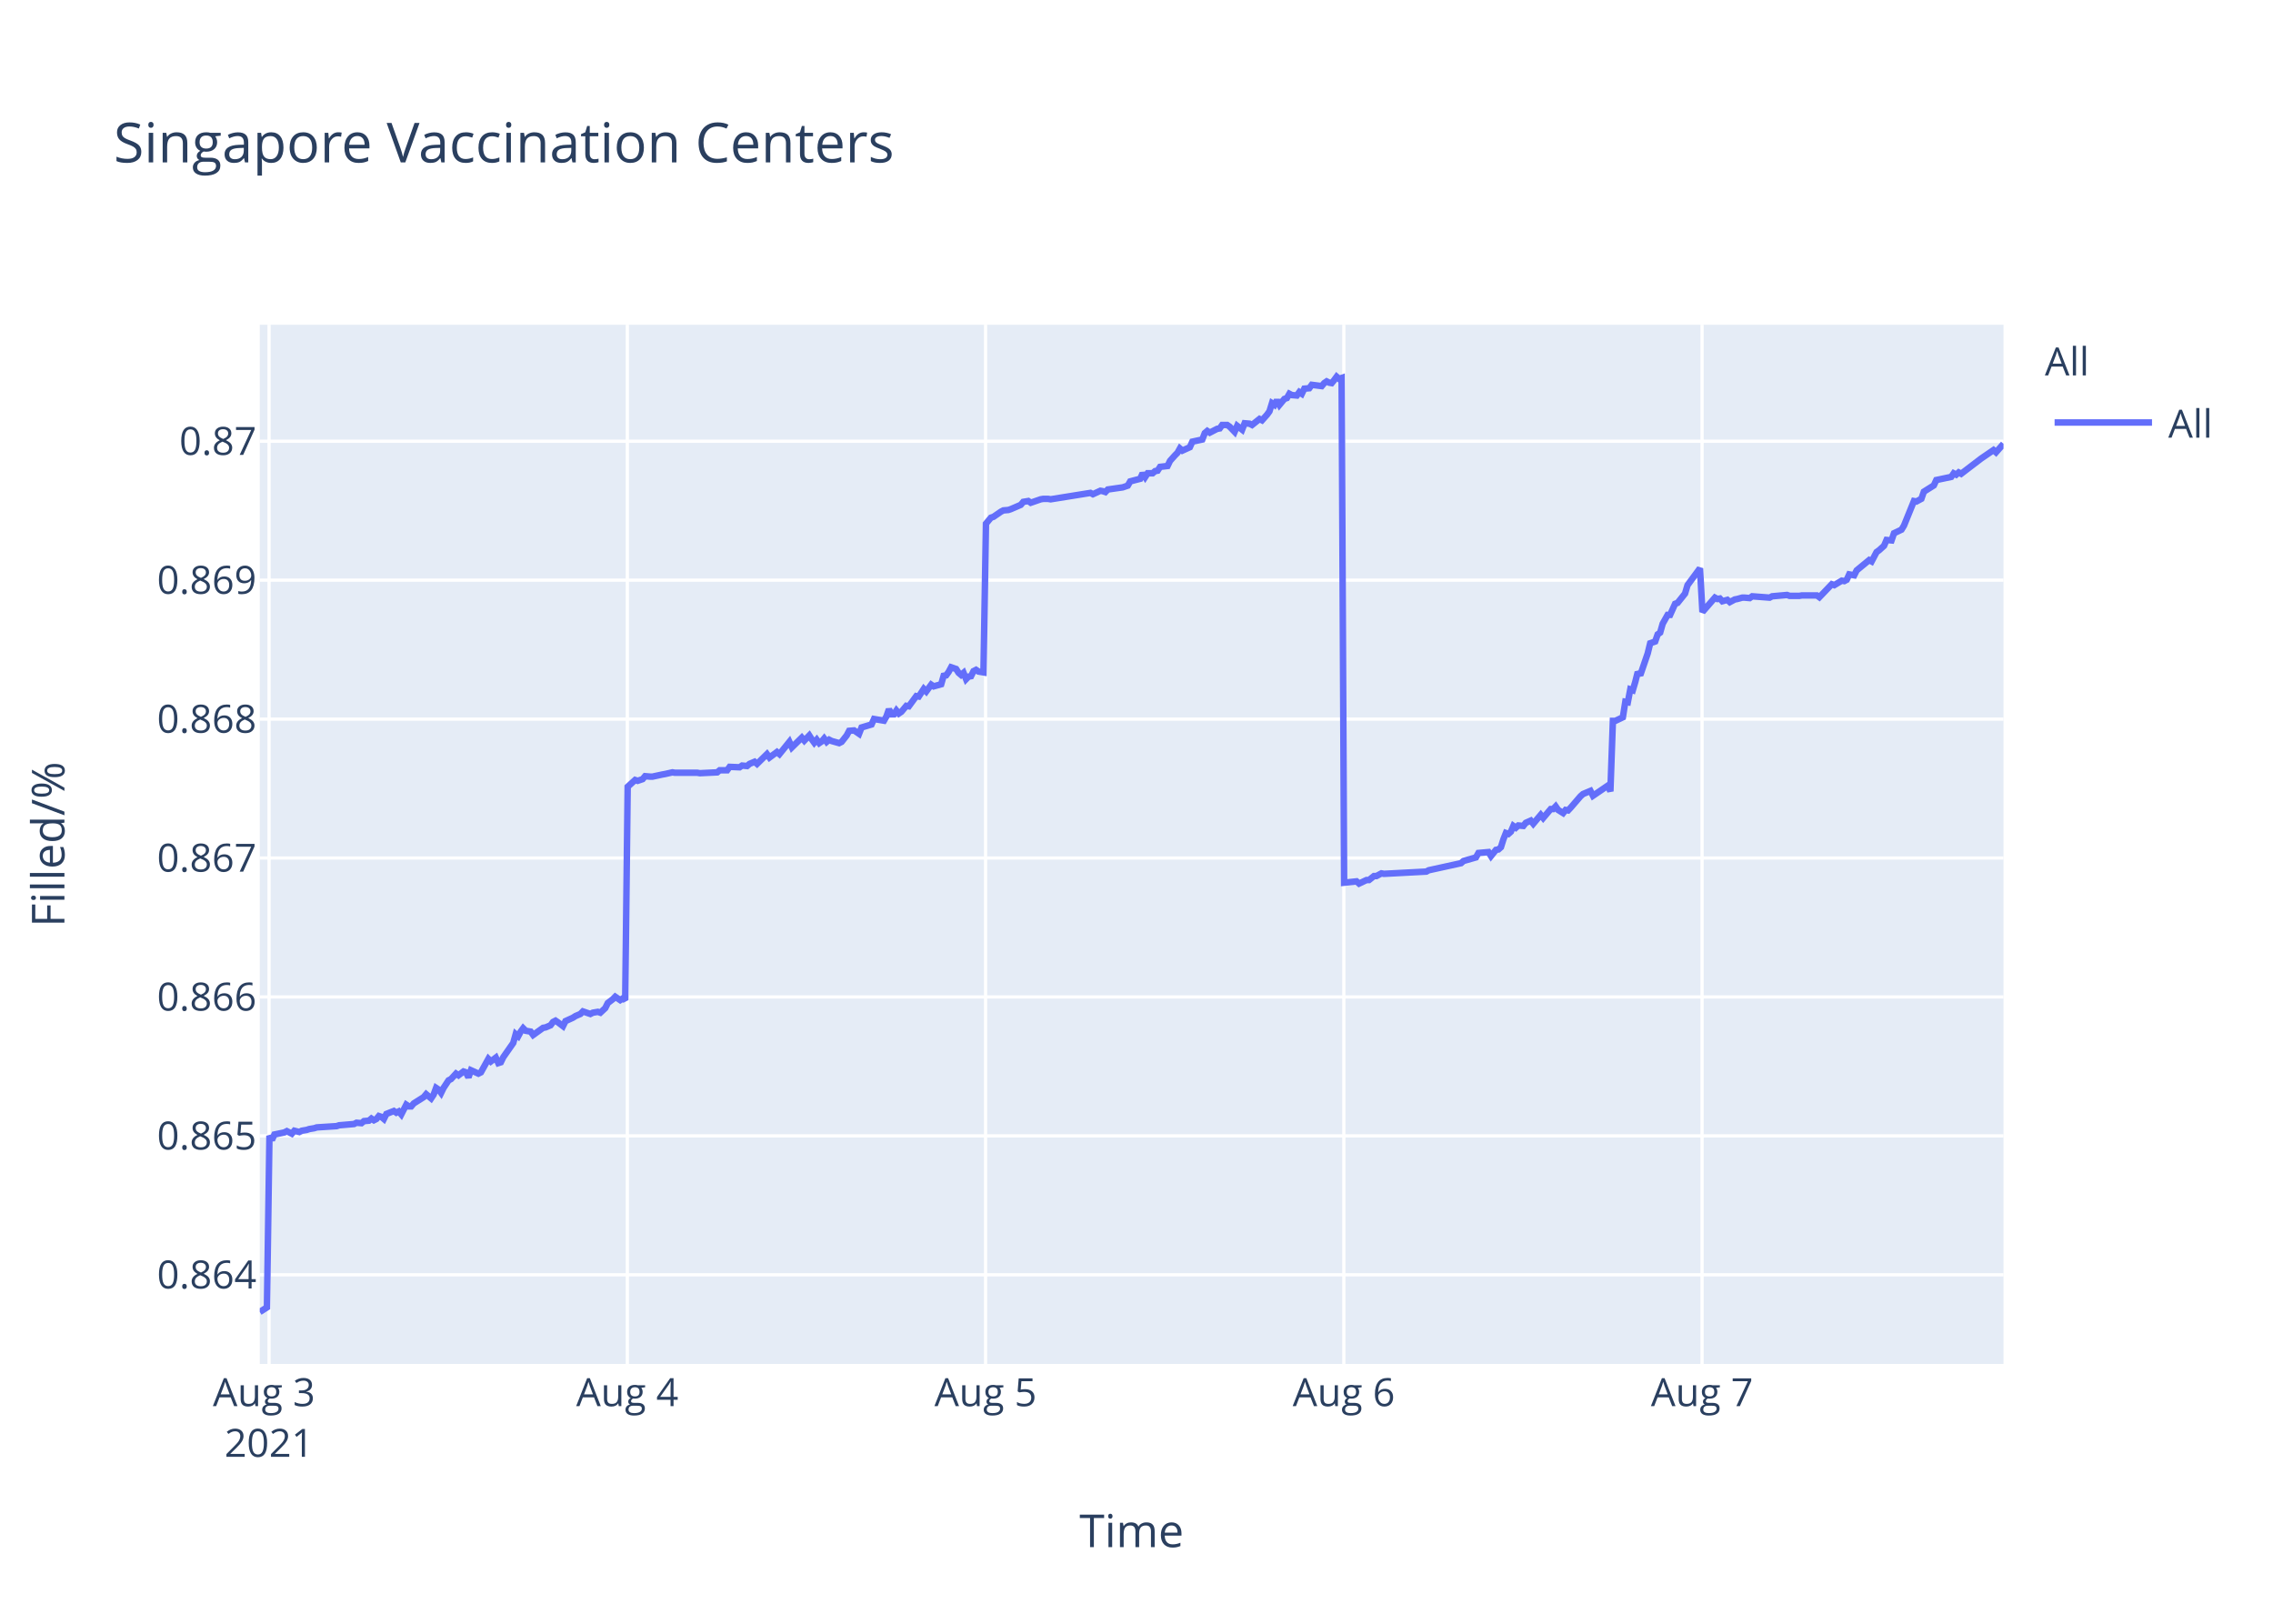
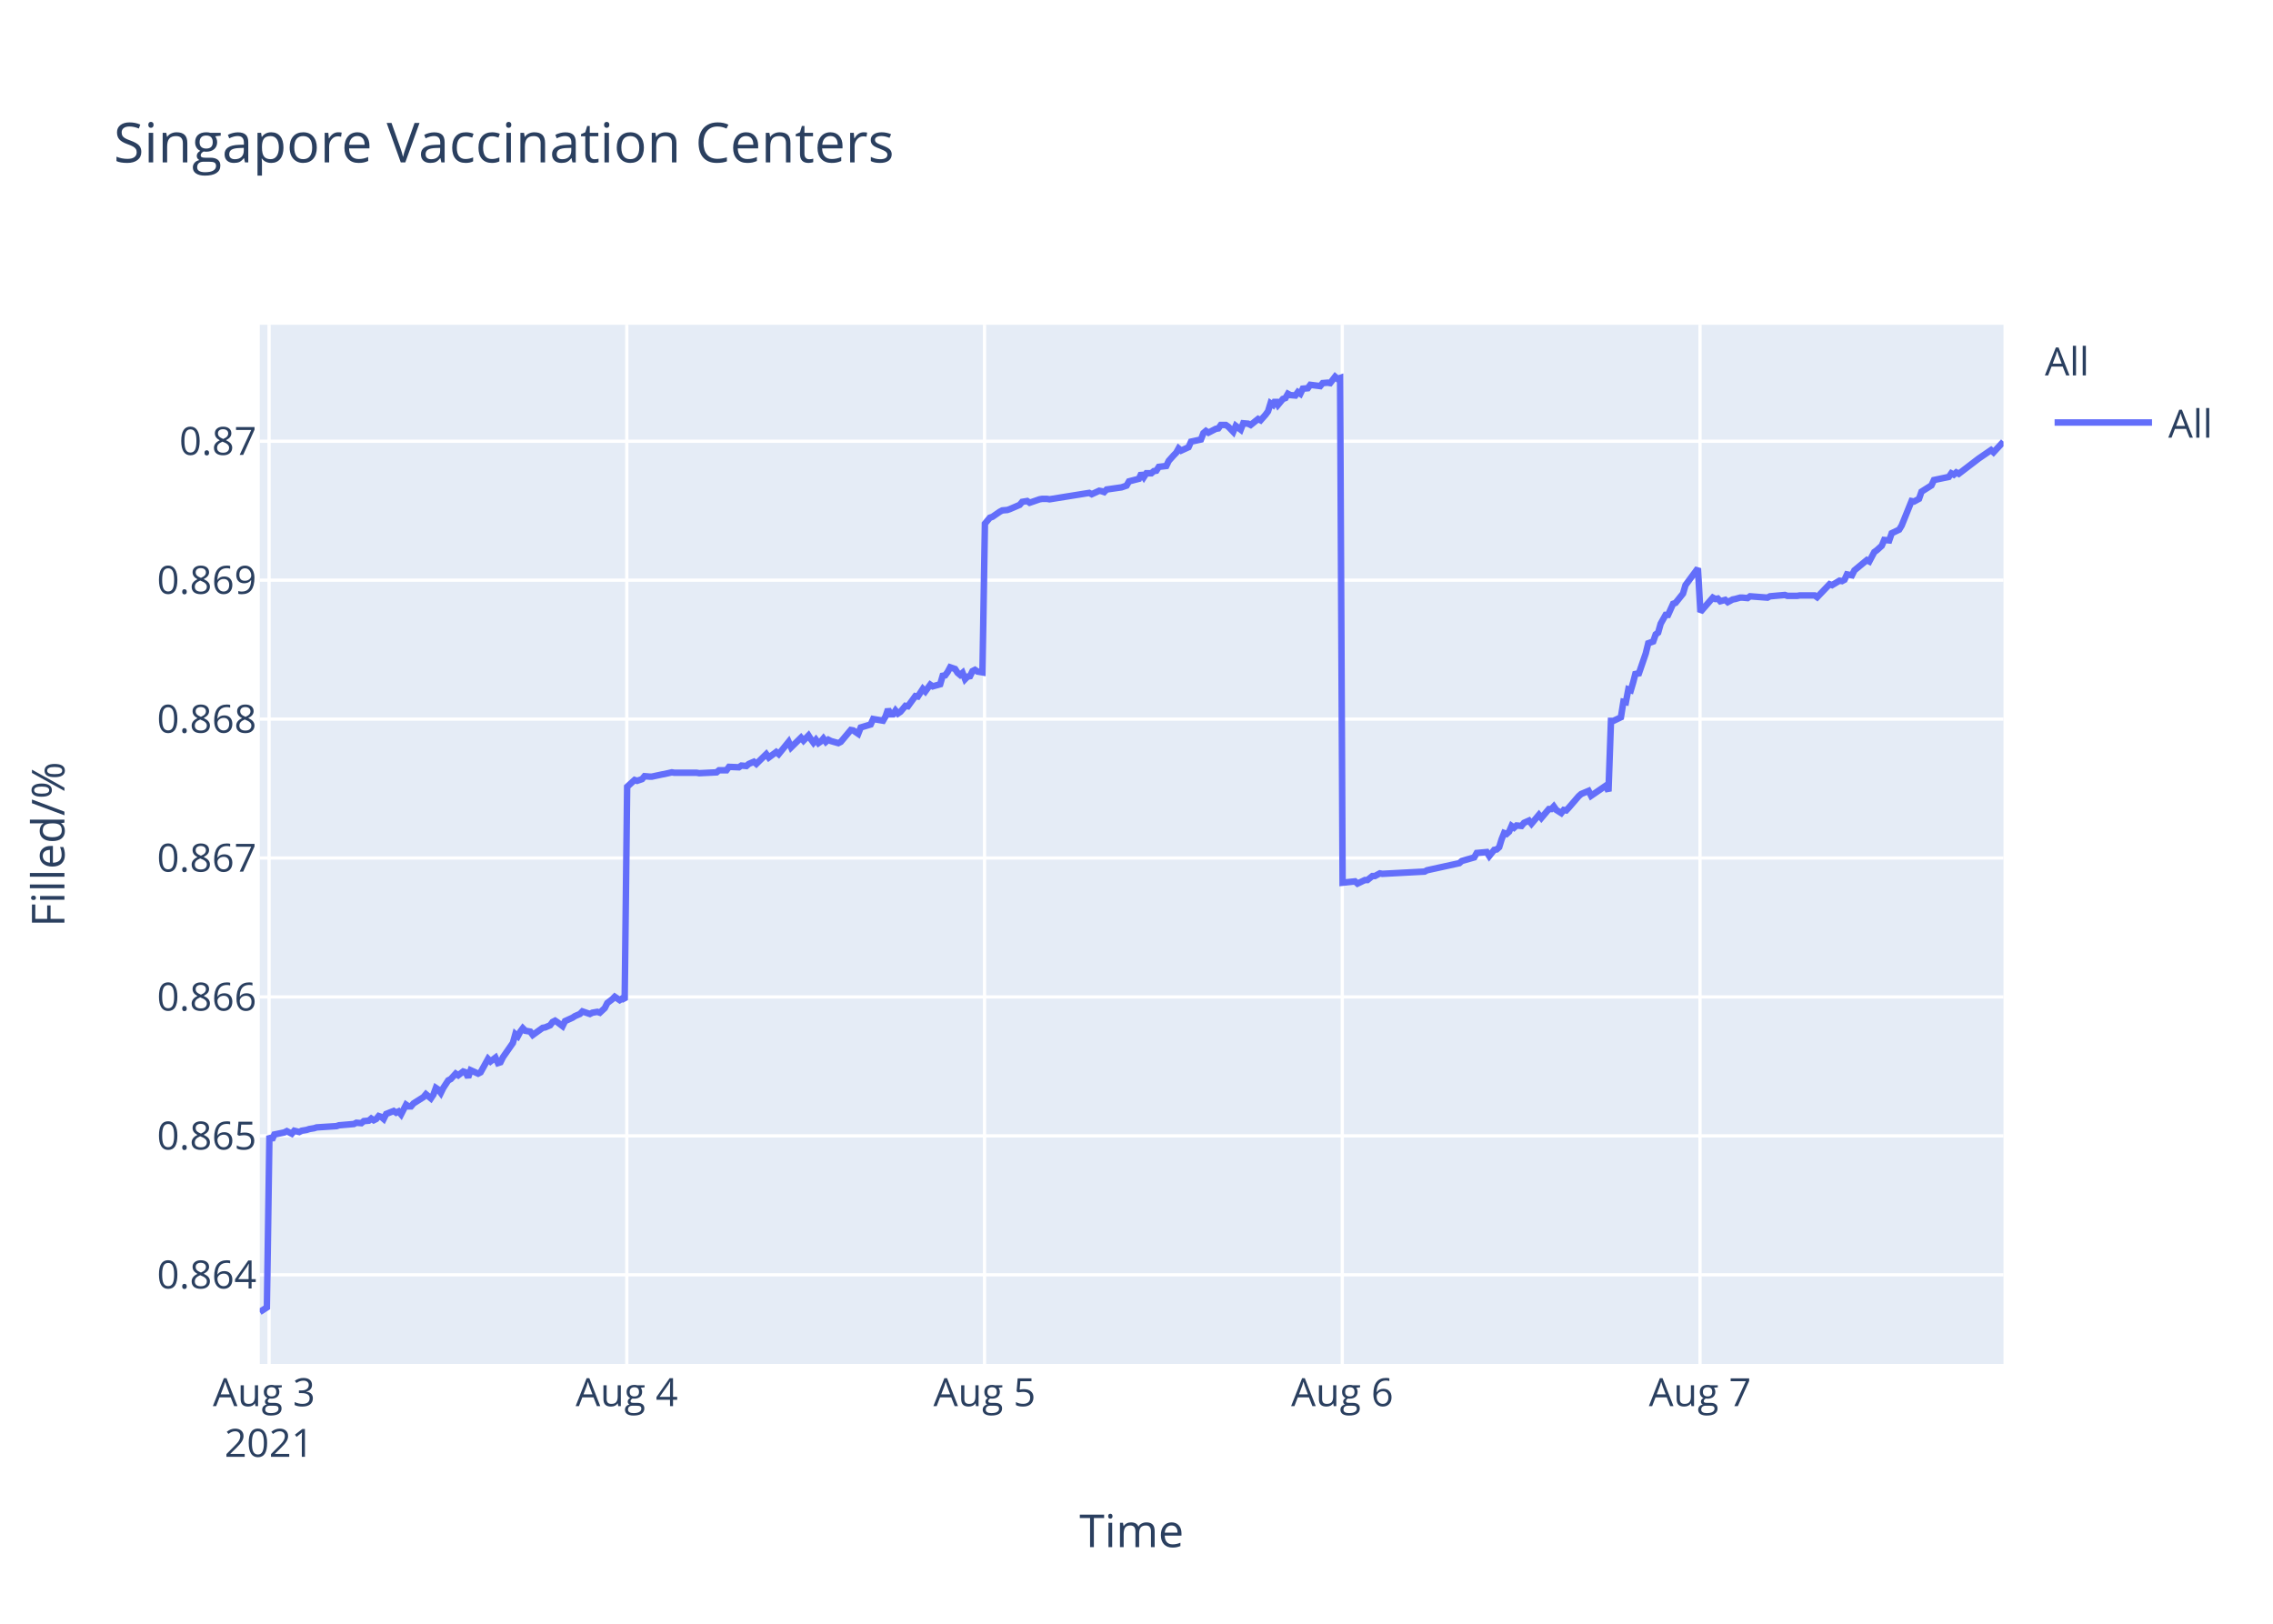
<svg xmlns="http://www.w3.org/2000/svg" class="main-svg" width="700" height="500" style="" viewBox="0 0 700 500">
  <rect x="0" y="0" width="700" height="500" style="fill: rgb(255, 255, 255); fill-opacity: 1;" />
-   <defs id="defs-eaddd1">
+   <defs id="defs-ab0690">
    <g class="clips">
-       <clipPath id="clipeaddd1xyplot" class="plotclip">
+       <clipPath id="clipab0690xyplot" class="plotclip">
        <rect width="537" height="320" />
      </clipPath>
-       <clipPath class="axesclip" id="clipeaddd1x">
+       <clipPath class="axesclip" id="clipab0690x">
        <rect x="80" y="0" width="537" height="500" />
      </clipPath>
-       <clipPath class="axesclip" id="clipeaddd1y">
+       <clipPath class="axesclip" id="clipab0690y">
        <rect x="0" y="100" width="700" height="320" />
      </clipPath>
-       <clipPath class="axesclip" id="clipeaddd1xy">
+       <clipPath class="axesclip" id="clipab0690xy">
        <rect x="80" y="100" width="537" height="320" />
      </clipPath>
    </g>
    <g class="gradients" />
  </defs>
  <g class="bglayer">
    <rect class="bg" x="80" y="100" width="537" height="320" style="fill: rgb(229, 236, 246); fill-opacity: 1; stroke-width: 0;" />
  </g>
  <g class="layer-below">
    <g class="imagelayer" />
    <g class="shapelayer" />
  </g>
  <g class="cartesianlayer">
    <g class="subplot xy">
      <g class="layer-subplot">
        <g class="shapelayer" />
        <g class="imagelayer" />
      </g>
      <g class="gridlayer">
        <g class="x">
          <path class="xgrid crisp" transform="translate(82.86,0)" d="M0,100v320" style="stroke: rgb(255, 255, 255); stroke-opacity: 1; stroke-width: 1px;" />
-           <path class="xgrid crisp" transform="translate(193.19,0)" d="M0,100v320" style="stroke: rgb(255, 255, 255); stroke-opacity: 1; stroke-width: 1px;" />
-           <path class="xgrid crisp" transform="translate(303.52,0)" d="M0,100v320" style="stroke: rgb(255, 255, 255); stroke-opacity: 1; stroke-width: 1px;" />
-           <path class="xgrid crisp" transform="translate(413.85,0)" d="M0,100v320" style="stroke: rgb(255, 255, 255); stroke-opacity: 1; stroke-width: 1px;" />
-           <path class="xgrid crisp" transform="translate(524.17,0)" d="M0,100v320" style="stroke: rgb(255, 255, 255); stroke-opacity: 1; stroke-width: 1px;" />
+           <path class="xgrid crisp" transform="translate(193.03,0)" d="M0,100v320" style="stroke: rgb(255, 255, 255); stroke-opacity: 1; stroke-width: 1px;" />
+           <path class="xgrid crisp" transform="translate(303.2,0)" d="M0,100v320" style="stroke: rgb(255, 255, 255); stroke-opacity: 1; stroke-width: 1px;" />
+           <path class="xgrid crisp" transform="translate(413.37,0)" d="M0,100v320" style="stroke: rgb(255, 255, 255); stroke-opacity: 1; stroke-width: 1px;" />
+           <path class="xgrid crisp" transform="translate(523.54,0)" d="M0,100v320" style="stroke: rgb(255, 255, 255); stroke-opacity: 1; stroke-width: 1px;" />
        </g>
        <g class="y">
          <path class="ygrid crisp" transform="translate(0,392.55)" d="M80,0h537" style="stroke: rgb(255, 255, 255); stroke-opacity: 1; stroke-width: 1px;" />
          <path class="ygrid crisp" transform="translate(0,349.77)" d="M80,0h537" style="stroke: rgb(255, 255, 255); stroke-opacity: 1; stroke-width: 1px;" />
          <path class="ygrid crisp" transform="translate(0,306.99)" d="M80,0h537" style="stroke: rgb(255, 255, 255); stroke-opacity: 1; stroke-width: 1px;" />
          <path class="ygrid crisp" transform="translate(0,264.21)" d="M80,0h537" style="stroke: rgb(255, 255, 255); stroke-opacity: 1; stroke-width: 1px;" />
          <path class="ygrid crisp" transform="translate(0,221.43)" d="M80,0h537" style="stroke: rgb(255, 255, 255); stroke-opacity: 1; stroke-width: 1px;" />
          <path class="ygrid crisp" transform="translate(0,178.65)" d="M80,0h537" style="stroke: rgb(255, 255, 255); stroke-opacity: 1; stroke-width: 1px;" />
          <path class="ygrid crisp" transform="translate(0,135.87)" d="M80,0h537" style="stroke: rgb(255, 255, 255); stroke-opacity: 1; stroke-width: 1px;" />
        </g>
      </g>
      <g class="zerolinelayer" />
      <path class="xlines-below" />
      <path class="ylines-below" />
      <g class="overlines-below" />
      <g class="xaxislayer-below" />
      <g class="yaxislayer-below" />
      <g class="overaxes-below" />
-       <g class="plot" transform="translate(80,100)" clip-path="url('#clipeaddd1xyplot')">
+       <g class="plot" transform="translate(80,100)" clip-path="url('#clipab0690xyplot')">
        <g class="scatterlayer mlayer">
-           <g class="trace scatter trace87e238" style="stroke-miterlimit: 2; opacity: 1;">
+           <g class="trace scatter trace32cea2" style="stroke-miterlimit: 2; opacity: 1;">
            <g class="fills" />
            <g class="errorbars" />
            <g class="lines">
-               <path class="js-line" d="M0,304L2.21,302.59L2.98,249.74L3.74,251.04L4.51,249.35L7.57,248.71L8.34,248.32L9.87,249.1L10.64,248.19L12.17,248.58L12.94,248.19L14.47,247.93L15.23,247.67L16.77,247.41L17.54,247.16L23.66,246.77L24.43,246.51L29.03,246.12L29.79,245.73L31.32,245.86L32.09,245.22L33.62,245.09L34.38,244.44L35.15,244.96L35.92,244.57L36.68,243.66L37.45,243.92L38.22,244.57L38.99,243.02L41.28,242.11L42.05,242.63L42.81,242.24L43.58,243.15L45.11,240.17L45.88,240.69L46.64,240.69L47.41,239.78L50.48,237.84L51.24,236.94L52.77,238.23L53.54,237.07L54.3,235L55.07,235.51L55.84,236.55L56.6,235L58.14,232.67L58.9,232.28L60.44,230.6L61.2,231.12L62.73,229.95L63.5,230.21L64.27,231.76L65.03,229.56L67.33,230.6L68.1,230.21L70.4,226.07L71.16,226.85L72.7,225.68L73.46,227.36L74.23,227.11L74.99,225.55L78.06,221.16L78.82,218.44L79.59,219.09L80.36,217.66L81.12,216.63L81.89,217.4L83.42,217.66L84.19,218.7L87.26,216.5L88.02,216.37L89.55,215.72L90.32,214.69L91.08,214.3L91.85,214.82L93.38,215.98L94.15,214.43L96.44,213.39L97.22,212.88L98.74,212.23L99.51,211.45L101.81,212.23L102.57,211.84L104.11,211.58L104.88,211.84L106.4,210.42L107.17,208.87L108.71,207.7L109.47,206.93L111,207.96L111.77,207.44L112.54,207.96L113.3,142.27L115.6,140.18L116.37,140.44L117.9,139.92L118.67,139.01L120.2,139.14L120.97,139.14L124.03,138.48L124.79,138.35L127.09,137.83L127.86,137.96L134.75,137.96L135.52,138.09L140.88,137.83L141.65,137.18L143.95,137.18L144.71,136.14L147.77,136.27L148.54,135.74L150.07,135.88L150.84,135.22L152.38,134.57L153.14,135.22L156.2,132.22L156.97,133.27L159.27,131.57L160.04,132.22L163.1,128.44L163.87,130.14L166.93,127.14L167.7,128.05L169.23,126.48L169.99,127.66L170.76,128.7L171.53,127.79L172.3,128.83L173.06,128.31L173.82,127.4L174.59,128.44L175.36,127.79L176.12,128.18L178.42,128.83L179.19,128.44L180.74,126.48L181.5,125.05L183.03,124.92L183.8,125.44L184.56,125.96L185.33,124.01L188.4,123.09L189.16,121.4L192.23,121.92L192.99,120.61L193.76,118.4L194.53,119.96L195.3,119.96L196.06,118.79L196.82,119.7L197.59,119.18L199.12,117.35L199.89,117.48L202.19,114.35L202.95,114.48L204.49,112.14L205.25,112.92L206.78,110.83L207.55,111.35L209.85,110.7L210.61,108.09L211.38,107.96L212.14,106.92L212.91,105.48L213.68,105.74L214.45,106L215.21,107.18L215.98,107.83L216.74,107.18L217.52,109.13L218.28,108.35L219.04,108.22L219.81,106.66L220.58,106.27L221.34,106.79L222.87,107.05L223.64,61.25L225.17,59.41L225.94,59.15L228.24,57.57L229,57.17L230.53,57.04L231.3,56.78L234.36,55.46L235.13,54.54L236.67,54.28L237.43,54.81L240.5,53.75L241.26,53.62L242.79,53.62L243.56,53.75L255.82,51.78L256.58,52.18L258.88,51.12L259.64,51.25L260.42,51.52L261.17,50.73L265.77,50.07L267.31,49.54L268.07,48.23L269.6,47.83L271.14,47.44L271.9,45.73L272.67,46.91L273.44,45.73L274.97,45.73L275.73,45.07L276.5,44.94L277.27,43.76L279.56,43.49L280.33,41.91L281.86,40.2L282.63,39.42L283.37,38.1L284.13,38.76L286.43,37.71L287.2,36L290.27,35.34L291.03,33.36L291.8,32.71L292.56,33.23L294.09,32.44L294.86,32.05L295.63,31.92L296.39,30.86L297.93,30.86L298.69,31.39L300.22,32.97L301,31.13L302.53,32.31L303.3,30.34L304.83,30.47L305.59,30.86L307.89,29.02L308.66,29.42L310.19,27.71L310.95,26.66L311.72,24.16L312.49,24.68L313.25,23.24L314.02,24.68L315.55,22.84L316.32,22.58L317.08,21.26L317.85,21.66L319.38,21.79L320.14,20.74L320.91,21.26L321.68,19.68L323.21,19.55L323.98,18.5L327.04,18.89L327.81,17.97L328.57,17.45L329.34,17.84L330.11,17.97L330.87,17.05L331.64,16L332.4,16.66L333.17,16.39L333.94,171.81L337.77,171.4L338.54,172.08L340.84,170.99L341.6,170.99L343.14,169.76L343.9,169.76L345.43,168.94L346.2,169.08L359.23,168.39L359.99,167.98L369.94,165.8L370.71,165.12L374.54,164.02L375.31,162.66L378.4,162.38L379.17,163.61L380.7,161.7L381.46,161.57L382.23,160.88L383,158.43L383.76,156.51L384.53,156.79L385.3,156.1L386.06,154.33L386.83,154.88L387.59,154.19L389.13,154.33L389.89,153.37L391.42,152.69L392.19,153.65L394.49,150.92L395.25,151.87L397.56,149.14L398.32,149.14L399.09,148.32L399.85,149.41L401.39,150.37L402.15,149.41L402.92,149.55L403.69,148.73L406.75,145.18L407.52,144.5L409.81,143.54L410.58,145.04L415.18,141.9L415.94,143.68L416.71,121.97L417.48,121.97L419.78,120.88L420.54,116.1L421.31,116.24L422.07,112.28L422.84,112.55L423.61,109.96L424.37,106.95L425.14,107.91L427.43,101.22L428.2,98.08L429.74,97.53L430.5,95.35L431.27,94.8L432.04,92.07L433.57,89.34L434.33,89.34L435.87,85.93L436.63,85.65L438.93,82.78L439.7,80.19L443.53,75L444.29,88.44L448.13,84.03L448.89,84.45L449.66,84.31L450.42,85.14L451.96,84.72L452.72,85.41L454.26,84.59L455.02,84.45L456.55,84.03L457.32,84.03L458.85,84.17L459.62,83.62L464.98,84.03L465.75,83.62L470.35,83.21L471.11,83.48L474.17,83.48L474.94,83.35L476.47,83.35L477.24,83.35L479.53,83.35L480.3,83.9L484.13,79.9L484.9,80.18L487.2,78.8L487.96,78.94L488.73,78.53L489.49,76.87L491.02,77.15L491.79,75.63L495.63,72.47L496.39,72.88L497.92,69.99L498.69,69.44L500.22,68.06L500.99,66.27L502.52,66.41L503.28,64.2L505.59,63.1L506.35,61.86L509.42,54.29L510.18,54.43L511.71,53.6L512.48,51.4L515.55,49.47L516.31,47.82L520.91,46.85L521.67,45.75L522.44,46.16L523.21,45.48L523.97,45.89L530.1,41.21L533.93,38.59L534.7,39.28L537,36.66" style="vector-effect: non-scaling-stroke; fill: none; stroke: rgb(99, 110, 250); stroke-opacity: 1; stroke-width: 2px; opacity: 1;" />
+               <path class="js-line" d="M0,304L2.2,302.59L2.97,249.74L3.74,251.04L4.5,249.35L7.56,248.71L8.33,248.32L9.86,249.1L10.62,248.19L12.15,248.58L12.92,248.19L14.45,247.93L15.21,247.67L16.74,247.41L17.51,247.16L23.63,246.77L24.39,246.51L28.98,246.12L29.75,245.73L31.28,245.86L32.04,245.22L33.57,245.09L34.33,244.44L35.1,244.96L35.87,244.57L36.63,243.66L37.4,243.92L38.16,244.57L38.93,243.02L41.22,242.11L41.99,242.63L42.75,242.24L43.52,243.15L45.05,240.17L45.81,240.69L46.58,240.69L47.34,239.78L50.41,237.84L51.17,236.94L52.7,238.23L53.47,237.07L54.23,235L54.99,235.51L55.76,236.55L56.52,235L58.05,232.67L58.82,232.28L60.35,230.6L61.12,231.12L62.64,229.95L63.41,230.21L64.17,231.76L64.94,229.56L67.24,230.6L68,230.21L70.3,226.07L71.06,226.85L72.59,225.68L73.36,227.36L74.12,227.11L74.89,225.55L77.95,221.16L78.71,218.44L79.48,219.09L80.24,217.66L81.01,216.63L81.77,217.4L83.3,217.66L84.07,218.7L87.13,216.5L87.89,216.37L89.42,215.72L90.19,214.69L90.95,214.3L91.72,214.82L93.25,215.98L94.01,214.43L96.31,213.39L97.08,212.88L98.6,212.23L99.37,211.45L101.66,212.23L102.43,211.84L103.96,211.58L104.73,211.84L106.25,210.42L107.02,208.87L108.55,207.7L109.32,206.93L110.84,207.96L111.61,207.44L112.38,207.96L113.14,142.27L115.44,140.18L116.2,140.44L117.73,139.92L118.5,139.01L120.03,139.14L120.79,139.14L123.85,138.48L124.61,138.35L126.91,137.83L127.68,137.96L134.56,137.96L135.33,138.09L140.68,137.83L141.45,137.18L143.74,137.18L144.51,136.14L147.56,136.27L148.33,135.74L149.86,135.88L150.63,135.22L152.16,134.57L152.92,135.22L155.98,132.22L156.75,133.27L159.04,131.57L159.81,132.22L162.87,128.44L163.63,130.14L166.69,127.14L167.46,128.05L168.99,126.48L169.75,127.66L170.52,128.7L171.28,127.79L172.05,128.83L172.81,128.31L173.58,127.4L174.34,128.44L175.11,127.79L175.87,128.18L178.17,128.83L178.94,128.44L182.01,124.79L182.77,124.92L184.3,125.96L185.07,124.01L188.13,123.09L188.9,121.4L191.95,121.92L192.72,120.61L193.48,118.4L194.25,119.96L195.02,119.96L195.78,118.79L196.54,119.7L197.31,119.18L198.84,117.35L199.61,117.48L201.9,114.35L202.67,114.48L204.2,112.14L204.96,112.92L206.49,110.83L207.26,111.35L209.55,110.7L210.31,108.09L211.08,107.96L211.84,106.92L212.61,105.48L213.38,105.74L214.14,106L214.9,107.18L215.68,107.83L216.44,107.18L217.21,109.13L217.97,108.35L218.73,108.22L219.49,106.66L220.26,106.27L221.03,106.79L222.56,107.05L223.32,61.25L224.85,59.41L225.62,59.15L227.91,57.57L228.68,57.17L230.21,57.04L230.97,56.78L234.03,55.46L234.8,54.54L236.33,54.28L237.09,54.81L240.16,53.75L240.92,53.62L242.45,53.62L243.21,53.75L255.45,51.78L256.22,52.18L258.51,51.12L259.27,51.25L260.05,51.52L260.8,50.73L265.4,50.07L266.93,49.54L267.69,48.23L269.22,47.83L270.75,47.44L271.52,45.73L272.28,46.91L273.05,45.73L274.58,45.73L275.34,45.07L276.11,44.94L276.87,43.76L279.17,43.49L279.93,41.91L281.46,40.2L282.23,39.42L282.97,38.1L283.73,38.76L286.03,37.71L286.79,36L289.85,35.34L290.61,33.36L291.38,32.71L292.15,33.23L293.68,32.44L294.44,32.05L295.21,31.92L295.97,30.86L297.5,30.86L298.27,31.39L299.8,32.97L300.57,31.13L302.1,32.31L302.87,30.34L304.39,30.47L305.16,30.86L307.45,29.02L308.22,29.42L309.74,27.71L310.51,26.66L311.28,24.16L312.05,24.68L312.8,23.24L313.57,24.68L315.1,22.84L315.87,22.58L316.63,21.26L317.39,21.66L318.93,21.79L319.69,20.74L320.46,21.26L321.22,19.68L322.75,19.55L323.52,18.5L326.58,18.89L327.34,17.97L328.87,17.84L329.64,17.97L331.17,16L331.93,16.66L332.7,16.39L333.47,171.81L337.29,171.4L338.06,172.08L340.35,170.99L341.12,170.99L342.65,169.76L343.41,169.76L344.94,168.94L345.7,169.08L358.71,168.39L359.48,167.98L369.42,165.8L370.19,165.12L374.01,164.02L374.78,162.66L377.86,162.38L378.63,163.61L380.16,161.7L380.92,161.57L381.69,160.88L382.45,158.43L383.22,156.51L383.98,156.79L384.75,156.1L385.51,154.33L386.28,154.88L387.04,154.19L388.57,154.33L389.34,153.37L390.87,152.69L391.64,153.65L393.93,150.92L394.69,151.87L396.99,149.14L397.76,149.14L398.52,148.32L399.29,149.41L400.82,150.37L401.58,149.41L402.34,149.55L403.11,148.73L406.17,145.18L406.94,144.5L409.23,143.54L410,145.04L414.59,141.9L415.35,143.68L416.12,121.97L416.89,121.97L419.18,120.88L419.95,116.1L420.71,116.24L421.47,112.28L422.24,112.55L423,109.96L423.77,106.95L424.53,107.91L426.83,101.22L427.6,98.08L429.13,97.53L429.89,95.35L430.65,94.8L431.42,92.07L432.95,89.34L433.71,89.34L435.25,85.93L436.01,85.65L438.31,82.78L439.07,80.19L442.9,75L443.66,88.44L447.49,84.03L448.26,84.45L449.02,84.31L449.78,85.14L451.31,84.72L452.08,85.41L453.61,84.59L454.37,84.45L455.9,84.03L456.67,84.03L458.2,84.17L458.96,83.62L464.32,84.03L465.09,83.62L469.68,83.21L470.44,83.48L473.5,83.48L474.26,83.35L475.79,83.35L476.56,83.35L478.85,83.35L479.62,83.9L483.44,79.9L484.21,80.18L486.51,78.8L487.27,78.94L488.04,78.53L488.8,76.87L490.33,77.15L491.09,75.63L494.92,72.47L495.68,72.88L497.21,69.99L497.98,69.44L499.51,68.06L500.27,66.27L501.81,66.41L502.57,64.2L504.87,63.1L505.63,61.86L508.69,54.29L509.46,54.43L510.99,53.6L511.75,51.4L514.81,49.47L515.58,47.82L520.17,46.85L520.93,45.75L521.7,46.16L522.46,45.48L523.23,45.89L529.35,41.21L533.17,38.59L533.94,39.28L537,35.97" style="vector-effect: non-scaling-stroke; fill: none; stroke: rgb(99, 110, 250); stroke-opacity: 1; stroke-width: 2px; opacity: 1;" />
            </g>
            <g class="points" />
            <g class="text" />
          </g>
        </g>
      </g>
      <g class="overplot" />
      <path class="xlines-above crisp" d="M0,0" style="fill: none;" />
      <path class="ylines-above crisp" d="M0,0" style="fill: none;" />
      <g class="overlines-above" />
      <g class="xaxislayer-above">
        <g class="xtick">
          <text text-anchor="middle" x="0" y="433" transform="translate(82.86,0)" style="font-family: 'Open Sans', verdana, arial, sans-serif; font-size: 12px; fill: rgb(42, 63, 95); fill-opacity: 1; white-space: pre;">
            <tspan class="line" dy="0em" x="0" y="433">Aug 3</tspan>
            <tspan class="line" dy="1.3em" x="0" y="433">2021</tspan>
          </text>
        </g>
        <g class="xtick">
-           <text text-anchor="middle" x="0" y="433" transform="translate(193.19,0)" style="font-family: 'Open Sans', verdana, arial, sans-serif; font-size: 12px; fill: rgb(42, 63, 95); fill-opacity: 1; white-space: pre;">Aug 4</text>
+           <text text-anchor="middle" x="0" y="433" transform="translate(193.03,0)" style="font-family: 'Open Sans', verdana, arial, sans-serif; font-size: 12px; fill: rgb(42, 63, 95); fill-opacity: 1; white-space: pre;">Aug 4</text>
        </g>
        <g class="xtick">
-           <text text-anchor="middle" x="0" y="433" transform="translate(303.52,0)" style="font-family: 'Open Sans', verdana, arial, sans-serif; font-size: 12px; fill: rgb(42, 63, 95); fill-opacity: 1; white-space: pre;">Aug 5</text>
+           <text text-anchor="middle" x="0" y="433" transform="translate(303.2,0)" style="font-family: 'Open Sans', verdana, arial, sans-serif; font-size: 12px; fill: rgb(42, 63, 95); fill-opacity: 1; white-space: pre;">Aug 5</text>
        </g>
        <g class="xtick">
-           <text text-anchor="middle" x="0" y="433" transform="translate(413.85,0)" style="font-family: 'Open Sans', verdana, arial, sans-serif; font-size: 12px; fill: rgb(42, 63, 95); fill-opacity: 1; white-space: pre;">Aug 6</text>
+           <text text-anchor="middle" x="0" y="433" transform="translate(413.37,0)" style="font-family: 'Open Sans', verdana, arial, sans-serif; font-size: 12px; fill: rgb(42, 63, 95); fill-opacity: 1; white-space: pre;">Aug 6</text>
        </g>
        <g class="xtick">
-           <text text-anchor="middle" x="0" y="433" transform="translate(524.17,0)" style="font-family: 'Open Sans', verdana, arial, sans-serif; font-size: 12px; fill: rgb(42, 63, 95); fill-opacity: 1; white-space: pre;">Aug 7</text>
+           <text text-anchor="middle" x="0" y="433" transform="translate(523.54,0)" style="font-family: 'Open Sans', verdana, arial, sans-serif; font-size: 12px; fill: rgb(42, 63, 95); fill-opacity: 1; white-space: pre;">Aug 7</text>
        </g>
      </g>
      <g class="yaxislayer-above">
        <g class="ytick">
          <text text-anchor="end" x="79" y="4.2" transform="translate(0,392.55)" style="font-family: 'Open Sans', verdana, arial, sans-serif; font-size: 12px; fill: rgb(42, 63, 95); fill-opacity: 1; white-space: pre;">0.864</text>
        </g>
        <g class="ytick">
          <text text-anchor="end" x="79" y="4.2" transform="translate(0,349.77)" style="font-family: 'Open Sans', verdana, arial, sans-serif; font-size: 12px; fill: rgb(42, 63, 95); fill-opacity: 1; white-space: pre;">0.865</text>
        </g>
        <g class="ytick">
          <text text-anchor="end" x="79" y="4.2" transform="translate(0,306.99)" style="font-family: 'Open Sans', verdana, arial, sans-serif; font-size: 12px; fill: rgb(42, 63, 95); fill-opacity: 1; white-space: pre;">0.866</text>
        </g>
        <g class="ytick">
          <text text-anchor="end" x="79" y="4.2" transform="translate(0,264.21)" style="font-family: 'Open Sans', verdana, arial, sans-serif; font-size: 12px; fill: rgb(42, 63, 95); fill-opacity: 1; white-space: pre;">0.867</text>
        </g>
        <g class="ytick">
          <text text-anchor="end" x="79" y="4.2" transform="translate(0,221.43)" style="font-family: 'Open Sans', verdana, arial, sans-serif; font-size: 12px; fill: rgb(42, 63, 95); fill-opacity: 1; white-space: pre;">0.868</text>
        </g>
        <g class="ytick">
          <text text-anchor="end" x="79" y="4.2" transform="translate(0,178.65)" style="font-family: 'Open Sans', verdana, arial, sans-serif; font-size: 12px; fill: rgb(42, 63, 95); fill-opacity: 1; white-space: pre;">0.869</text>
        </g>
        <g class="ytick">
          <text text-anchor="end" x="79" y="4.2" transform="translate(0,135.87)" style="font-family: 'Open Sans', verdana, arial, sans-serif; font-size: 12px; fill: rgb(42, 63, 95); fill-opacity: 1; white-space: pre;">0.87</text>
        </g>
      </g>
      <g class="overaxes-above" />
    </g>
  </g>
  <g class="polarlayer" />
  <g class="ternarylayer" />
  <g class="geolayer" />
  <g class="funnelarealayer" />
  <g class="pielayer" />
  <g class="treemaplayer" />
  <g class="sunburstlayer" />
  <g class="glimages" />
-   <defs id="topdefs-eaddd1">
+   <defs id="topdefs-ab0690">
    <g class="clips" />
-     <clipPath id="legendeaddd1">
+     <clipPath id="legendab0690">
      <rect width="60" height="45" x="0" y="0" />
    </clipPath>
  </defs>
  <g class="layer-above">
    <g class="imagelayer" />
    <g class="shapelayer" />
  </g>
  <g class="infolayer">
    <g class="legend" pointer-events="all" transform="translate(627.74,100)">
      <rect class="bg" shape-rendering="crispEdges" width="60" height="45" x="0" y="0" style="stroke: rgb(68, 68, 68); stroke-opacity: 1; fill: rgb(255, 255, 255); fill-opacity: 1; stroke-width: 0px;" />
-       <g class="scrollbox" transform="" clip-path="url('#legendeaddd1')">
+       <g class="scrollbox" transform="" clip-path="url('#legendab0690')">
        <text class="legendtitletext" text-anchor="start" x="2" y="15.6" style="font-family: 'Open Sans', verdana, arial, sans-serif; font-size: 12px; fill: rgb(42, 63, 95); fill-opacity: 1; white-space: pre;">All</text>
        <g class="groups" transform="">
          <g class="traces" transform="translate(0,30.1)" style="opacity: 1;">
            <text class="legendtext" text-anchor="start" x="40" y="4.68" style="font-family: 'Open Sans', verdana, arial, sans-serif; font-size: 12px; fill: rgb(42, 63, 95); fill-opacity: 1; white-space: pre;">All</text>
            <g class="layers" style="opacity: 1;">
              <g class="legendfill" />
              <g class="legendlines">
                <path class="js-line" d="M5,0h30" style="fill: none; stroke: rgb(99, 110, 250); stroke-opacity: 1; stroke-width: 2px;" />
              </g>
              <g class="legendsymbols">
                <g class="legendpoints" />
              </g>
            </g>
            <rect class="legendtoggle" x="0" y="-9.5" width="54.891" height="19" style="fill: rgb(0, 0, 0); fill-opacity: 0;" />
          </g>
        </g>
      </g>
      <rect class="scrollbar" rx="20" ry="3" width="0" height="0" x="0" y="0" style="fill: rgb(128, 139, 164); fill-opacity: 1;" />
    </g>
    <g class="g-gtitle">
      <text class="gtitle" x="35" y="50" text-anchor="start" dy="0em" style="font-family: 'Open Sans', verdana, arial, sans-serif; font-size: 17px; fill: rgb(42, 63, 95); opacity: 1; font-weight: normal; white-space: pre;">Singapore Vaccination Centers</text>
    </g>
    <g class="g-xtitle">
      <text class="xtitle" x="348.5" y="476.409" text-anchor="middle" style="font-family: 'Open Sans', verdana, arial, sans-serif; font-size: 14px; fill: rgb(42, 63, 95); opacity: 1; font-weight: normal; white-space: pre;">Time</text>
    </g>
    <g class="g-ytitle">
      <text class="ytitle" transform="rotate(-90,19.84063,260)" x="19.841" y="260" text-anchor="middle" style="font-family: 'Open Sans', verdana, arial, sans-serif; font-size: 14px; fill: rgb(42, 63, 95); opacity: 1; font-weight: normal; white-space: pre;">Filled/%</text>
    </g>
  </g>
</svg>
